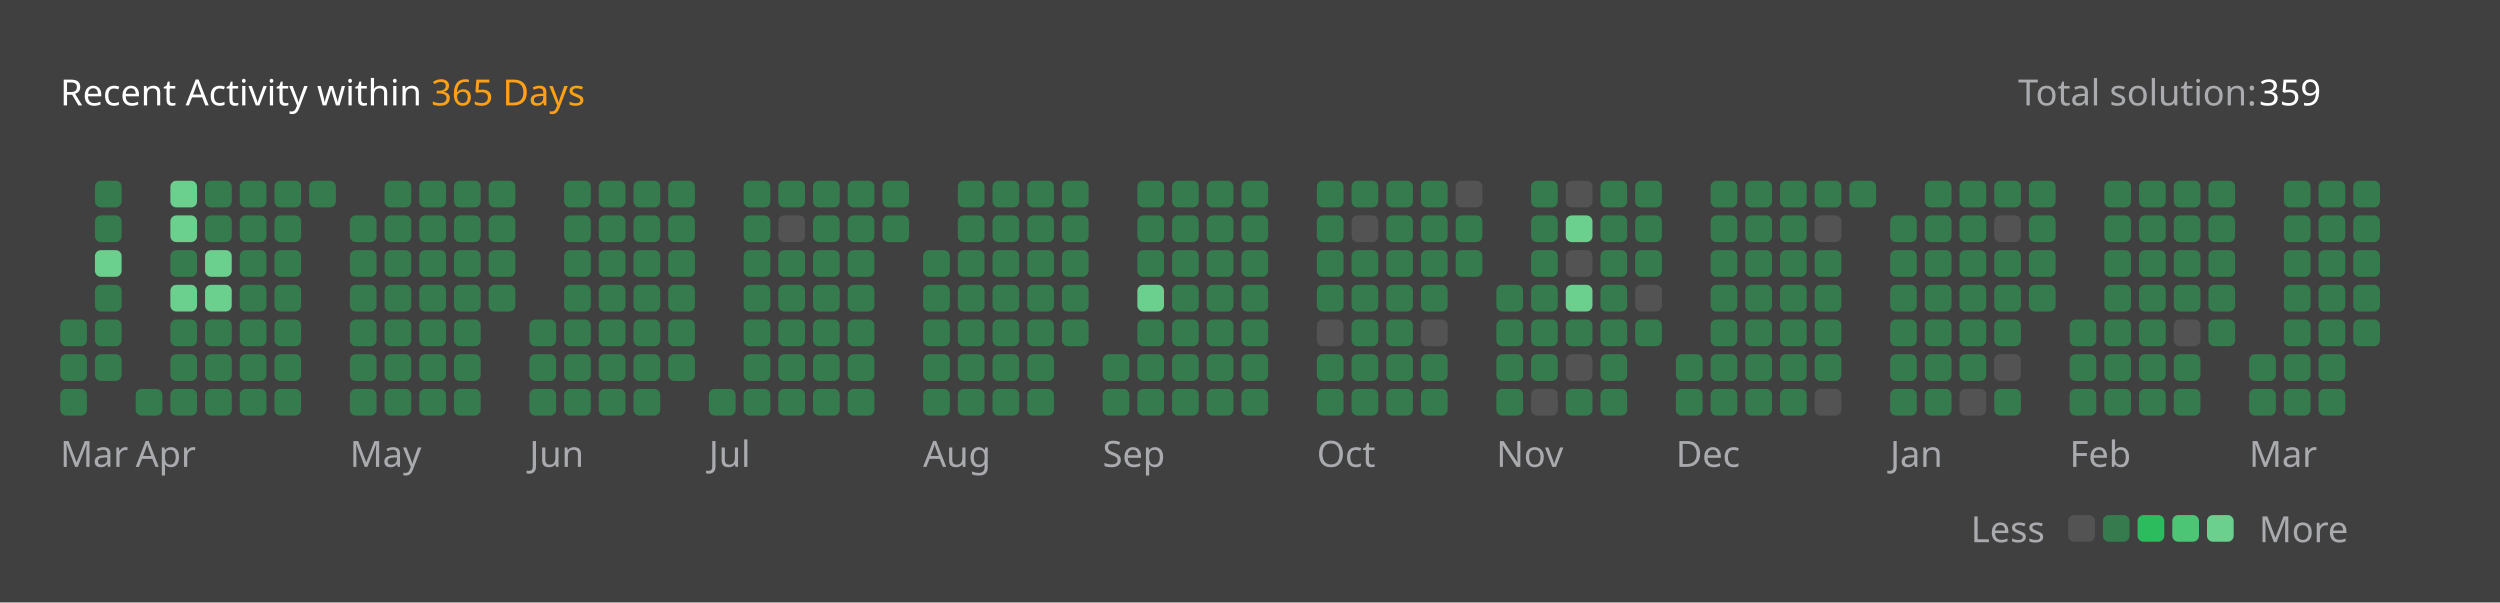
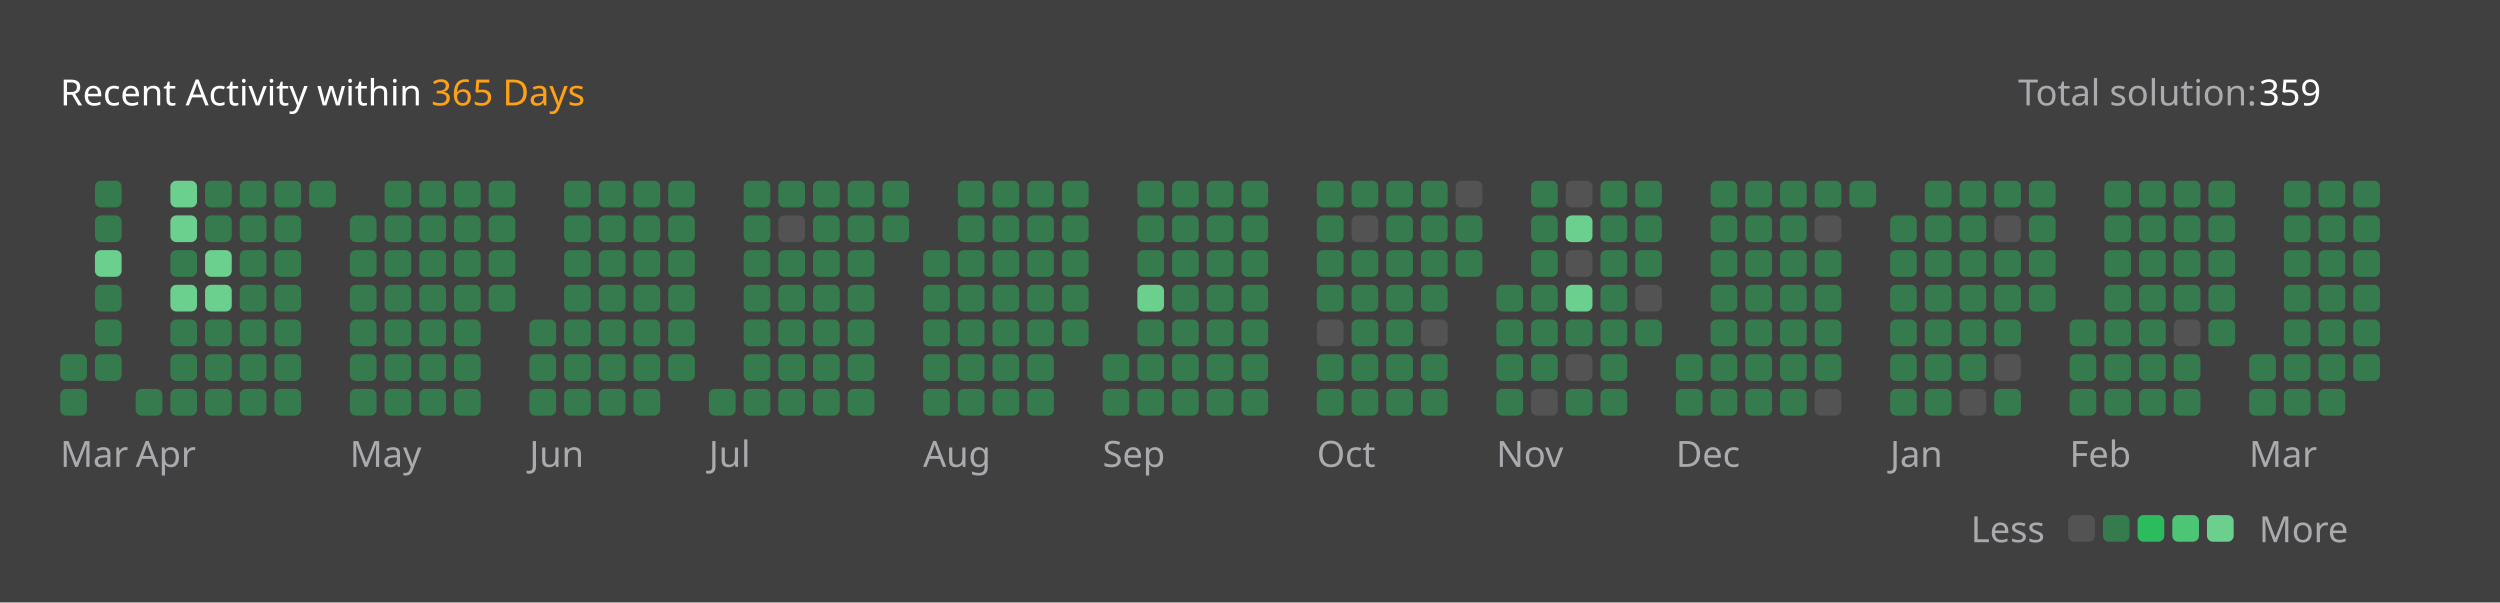
<svg xmlns="http://www.w3.org/2000/svg" version="1.1" height="200" width="830" viewBox="0 0 830 200">
  <style>*{font-family: "Segoe UI", Tahoma, Geneva, Verdana, sans-serif;}</style>
  <style>.title{font-weight: 500;font-size: 1rem;}</style>
  <style>.rotate-90{transform: rotate(-90deg);transform-origin: center;transform-box: fill-box;}</style>
  <style>.state{font-size: .75rem;}</style>
  <style>.light{color: #ffffff;fill: #ffffff;}</style>
  <style>.light-gray{color: #eff2f699;fill: #eff2f699;}</style>
  <style>.dark-gray{color: #ebebf54d;fill: #ebebf54d;}</style>
  <style>.gray{color: #747474;fill: #747474;}</style>
  <style>.orange{color: #ffa116;fill: #ffa116;}</style>
  <style>.background{color: #404040;fill: #404040;}</style>
  <style>.level-1-block{fill: #ffffff1a;}</style>
  <style>.level-2-block{fill: #2cb55d80;}</style>
  <style>.level-3-block{fill: #2cbb5dff;}</style>
  <style>.level-4-block{fill: #4cc575ff;}</style>
  <style>.level-5-block{fill: #6bcf8eff;}</style>
  <rect fill="#404040" x="0" y="0" width="830" height="200" rx="0.5rem" />
  <g text-anchor="start" text-decoration="1" class="title">
    <text x="20" y="35">
      <tspan class="light">Recent Activity within</tspan>
      <tspan class="orange">365 Days</tspan>
    </text>
  </g>
  <g class="state">
    <text x="670" y="35" class="light-gray"> Total solution: </text>
    <text x="750" y="35" class="light"> 359 </text>
    <text x="678.88" y="180" class="light-gray" text-anchor="end">Less</text>
    <rect x="686.64" y="171" width="8.86" height="8.86" rx="2" ry="2" class="level-1-block" />
    <rect x="698.16" y="171" width="8.86" height="8.86" rx="2" ry="2" class="level-2-block" />
    <rect x="709.68" y="171" width="8.86" height="8.86" rx="2" ry="2" class="level-3-block" />
    <rect x="721.2" y="171" width="8.86" height="8.86" rx="2" ry="2" class="level-4-block" />
    <rect x="732.72" y="171" width="8.86" height="8.86" rx="2" ry="2" class="level-5-block" />
    <text x="750" y="180" class="light-gray">More</text>
  </g>
  <g x="20" y="60">
    <g x="20" y="60">
      <g x="20.0" y="60">
-         <rect x="20.0" y="106.08" width="8.86" height="8.86" rx="2" ry="2" class="level-2-block" />
        <rect x="20.0" y="117.6" width="8.86" height="8.86" rx="2" ry="2" class="level-2-block" />
        <rect x="20.0" y="129.12" width="8.86" height="8.86" rx="2" ry="2" class="level-2-block" />
      </g>
      <g x="31.52" y="60">
        <rect x="31.52" y="60.0" width="8.86" height="8.86" rx="2" ry="2" class="level-2-block" />
        <rect x="31.52" y="71.52" width="8.86" height="8.86" rx="2" ry="2" class="level-2-block" />
        <rect x="31.52" y="83.04" width="8.86" height="8.86" rx="2" ry="2" class="level-5-block" />
        <rect x="31.52" y="94.56" width="8.86" height="8.86" rx="2" ry="2" class="level-2-block" />
        <rect x="31.52" y="106.08" width="8.86" height="8.86" rx="2" ry="2" class="level-2-block" />
        <rect x="31.52" y="117.6" width="8.86" height="8.86" rx="2" ry="2" class="level-2-block" />
      </g>
      <text x="20.0" y="155" class="light-gray state">Mar</text>
    </g>
  </g>
  <g x="45.04" y="60">
    <g x="45.04" y="60">
      <g x="45.04" y="60">
        <rect x="45.04" y="129.12" width="8.86" height="8.86" rx="2" ry="2" class="level-2-block" />
      </g>
      <g x="56.56" y="60">
        <rect x="56.56" y="60.0" width="8.86" height="8.86" rx="2" ry="2" class="level-5-block" />
        <rect x="56.56" y="71.52" width="8.86" height="8.86" rx="2" ry="2" class="level-5-block" />
        <rect x="56.56" y="83.04" width="8.86" height="8.86" rx="2" ry="2" class="level-2-block" />
        <rect x="56.56" y="94.56" width="8.86" height="8.86" rx="2" ry="2" class="level-5-block" />
        <rect x="56.56" y="106.08" width="8.86" height="8.86" rx="2" ry="2" class="level-2-block" />
        <rect x="56.56" y="117.6" width="8.86" height="8.86" rx="2" ry="2" class="level-2-block" />
        <rect x="56.56" y="129.12" width="8.86" height="8.86" rx="2" ry="2" class="level-2-block" />
      </g>
      <g x="68.08" y="60">
        <rect x="68.08" y="60.0" width="8.86" height="8.86" rx="2" ry="2" class="level-2-block" />
        <rect x="68.08" y="71.52" width="8.86" height="8.86" rx="2" ry="2" class="level-2-block" />
        <rect x="68.08" y="83.04" width="8.86" height="8.86" rx="2" ry="2" class="level-5-block" />
        <rect x="68.08" y="94.56" width="8.86" height="8.86" rx="2" ry="2" class="level-5-block" />
        <rect x="68.08" y="106.08" width="8.86" height="8.86" rx="2" ry="2" class="level-2-block" />
        <rect x="68.08" y="117.6" width="8.86" height="8.86" rx="2" ry="2" class="level-2-block" />
        <rect x="68.08" y="129.12" width="8.86" height="8.86" rx="2" ry="2" class="level-2-block" />
      </g>
      <g x="79.6" y="60">
        <rect x="79.6" y="60.0" width="8.86" height="8.86" rx="2" ry="2" class="level-2-block" />
        <rect x="79.6" y="71.52" width="8.86" height="8.86" rx="2" ry="2" class="level-2-block" />
        <rect x="79.6" y="83.04" width="8.86" height="8.86" rx="2" ry="2" class="level-2-block" />
        <rect x="79.6" y="94.56" width="8.86" height="8.86" rx="2" ry="2" class="level-2-block" />
        <rect x="79.6" y="106.08" width="8.86" height="8.86" rx="2" ry="2" class="level-2-block" />
        <rect x="79.6" y="117.6" width="8.86" height="8.86" rx="2" ry="2" class="level-2-block" />
        <rect x="79.6" y="129.12" width="8.86" height="8.86" rx="2" ry="2" class="level-2-block" />
      </g>
      <g x="91.12" y="60">
        <rect x="91.12" y="60.0" width="8.86" height="8.86" rx="2" ry="2" class="level-2-block" />
        <rect x="91.12" y="71.52" width="8.86" height="8.86" rx="2" ry="2" class="level-2-block" />
        <rect x="91.12" y="83.04" width="8.86" height="8.86" rx="2" ry="2" class="level-2-block" />
        <rect x="91.12" y="94.56" width="8.86" height="8.86" rx="2" ry="2" class="level-2-block" />
        <rect x="91.12" y="106.08" width="8.86" height="8.86" rx="2" ry="2" class="level-2-block" />
        <rect x="91.12" y="117.6" width="8.86" height="8.86" rx="2" ry="2" class="level-2-block" />
        <rect x="91.12" y="129.12" width="8.86" height="8.86" rx="2" ry="2" class="level-2-block" />
      </g>
      <g x="102.64" y="60">
        <rect x="102.64" y="60.0" width="8.86" height="8.86" rx="2" ry="2" class="level-2-block" />
      </g>
      <text x="45.04" y="155" class="light-gray state">Apr</text>
    </g>
  </g>
  <g x="116.16" y="60">
    <g x="116.16" y="60">
      <g x="116.16" y="60">
        <rect x="116.16" y="71.52" width="8.86" height="8.86" rx="2" ry="2" class="level-2-block" />
        <rect x="116.16" y="83.04" width="8.86" height="8.86" rx="2" ry="2" class="level-2-block" />
        <rect x="116.16" y="94.56" width="8.86" height="8.86" rx="2" ry="2" class="level-2-block" />
        <rect x="116.16" y="106.08" width="8.86" height="8.86" rx="2" ry="2" class="level-2-block" />
        <rect x="116.16" y="117.6" width="8.86" height="8.86" rx="2" ry="2" class="level-2-block" />
        <rect x="116.16" y="129.12" width="8.86" height="8.86" rx="2" ry="2" class="level-2-block" />
      </g>
      <g x="127.68" y="60">
        <rect x="127.68" y="60.0" width="8.86" height="8.86" rx="2" ry="2" class="level-2-block" />
        <rect x="127.68" y="71.52" width="8.86" height="8.86" rx="2" ry="2" class="level-2-block" />
        <rect x="127.68" y="83.04" width="8.86" height="8.86" rx="2" ry="2" class="level-2-block" />
        <rect x="127.68" y="94.56" width="8.86" height="8.86" rx="2" ry="2" class="level-2-block" />
        <rect x="127.68" y="106.08" width="8.86" height="8.86" rx="2" ry="2" class="level-2-block" />
        <rect x="127.68" y="117.6" width="8.86" height="8.86" rx="2" ry="2" class="level-2-block" />
        <rect x="127.68" y="129.12" width="8.86" height="8.86" rx="2" ry="2" class="level-2-block" />
      </g>
      <g x="139.2" y="60">
        <rect x="139.2" y="60.0" width="8.86" height="8.86" rx="2" ry="2" class="level-2-block" />
        <rect x="139.2" y="71.52" width="8.86" height="8.86" rx="2" ry="2" class="level-2-block" />
        <rect x="139.2" y="83.04" width="8.86" height="8.86" rx="2" ry="2" class="level-2-block" />
        <rect x="139.2" y="94.56" width="8.86" height="8.86" rx="2" ry="2" class="level-2-block" />
        <rect x="139.2" y="106.08" width="8.86" height="8.86" rx="2" ry="2" class="level-2-block" />
        <rect x="139.2" y="117.6" width="8.86" height="8.86" rx="2" ry="2" class="level-2-block" />
        <rect x="139.2" y="129.12" width="8.86" height="8.86" rx="2" ry="2" class="level-2-block" />
      </g>
      <g x="150.72" y="60">
        <rect x="150.72" y="60.0" width="8.86" height="8.86" rx="2" ry="2" class="level-2-block" />
        <rect x="150.72" y="71.52" width="8.86" height="8.86" rx="2" ry="2" class="level-2-block" />
        <rect x="150.72" y="83.04" width="8.86" height="8.86" rx="2" ry="2" class="level-2-block" />
        <rect x="150.72" y="94.56" width="8.86" height="8.86" rx="2" ry="2" class="level-2-block" />
        <rect x="150.72" y="106.08" width="8.86" height="8.86" rx="2" ry="2" class="level-2-block" />
        <rect x="150.72" y="117.6" width="8.86" height="8.86" rx="2" ry="2" class="level-2-block" />
        <rect x="150.72" y="129.12" width="8.86" height="8.86" rx="2" ry="2" class="level-2-block" />
      </g>
      <g x="162.24" y="60">
        <rect x="162.24" y="60.0" width="8.86" height="8.86" rx="2" ry="2" class="level-2-block" />
        <rect x="162.24" y="71.52" width="8.86" height="8.86" rx="2" ry="2" class="level-2-block" />
        <rect x="162.24" y="83.04" width="8.86" height="8.86" rx="2" ry="2" class="level-2-block" />
        <rect x="162.24" y="94.56" width="8.86" height="8.86" rx="2" ry="2" class="level-2-block" />
      </g>
      <text x="116.16" y="155" class="light-gray state">May</text>
    </g>
  </g>
  <g x="175.76" y="60">
    <g x="175.76" y="60">
      <g x="175.76" y="60">
        <rect x="175.76" y="106.08" width="8.86" height="8.86" rx="2" ry="2" class="level-2-block" />
        <rect x="175.76" y="117.6" width="8.86" height="8.86" rx="2" ry="2" class="level-2-block" />
        <rect x="175.76" y="129.12" width="8.86" height="8.86" rx="2" ry="2" class="level-2-block" />
      </g>
      <g x="187.28" y="60">
        <rect x="187.28" y="60.0" width="8.86" height="8.86" rx="2" ry="2" class="level-2-block" />
        <rect x="187.28" y="71.52" width="8.86" height="8.86" rx="2" ry="2" class="level-2-block" />
        <rect x="187.28" y="83.04" width="8.86" height="8.86" rx="2" ry="2" class="level-2-block" />
        <rect x="187.28" y="94.56" width="8.86" height="8.86" rx="2" ry="2" class="level-2-block" />
        <rect x="187.28" y="106.08" width="8.86" height="8.86" rx="2" ry="2" class="level-2-block" />
        <rect x="187.28" y="117.6" width="8.86" height="8.86" rx="2" ry="2" class="level-2-block" />
        <rect x="187.28" y="129.12" width="8.86" height="8.86" rx="2" ry="2" class="level-2-block" />
      </g>
      <g x="198.8" y="60">
        <rect x="198.8" y="60.0" width="8.86" height="8.86" rx="2" ry="2" class="level-2-block" />
        <rect x="198.8" y="71.52" width="8.86" height="8.86" rx="2" ry="2" class="level-2-block" />
        <rect x="198.8" y="83.04" width="8.86" height="8.86" rx="2" ry="2" class="level-2-block" />
        <rect x="198.8" y="94.56" width="8.86" height="8.86" rx="2" ry="2" class="level-2-block" />
        <rect x="198.8" y="106.08" width="8.86" height="8.86" rx="2" ry="2" class="level-2-block" />
        <rect x="198.8" y="117.6" width="8.86" height="8.86" rx="2" ry="2" class="level-2-block" />
        <rect x="198.8" y="129.12" width="8.86" height="8.86" rx="2" ry="2" class="level-2-block" />
      </g>
      <g x="210.32" y="60">
        <rect x="210.32" y="60.0" width="8.86" height="8.86" rx="2" ry="2" class="level-2-block" />
        <rect x="210.32" y="71.52" width="8.86" height="8.86" rx="2" ry="2" class="level-2-block" />
        <rect x="210.32" y="83.04" width="8.86" height="8.86" rx="2" ry="2" class="level-2-block" />
        <rect x="210.32" y="94.56" width="8.86" height="8.86" rx="2" ry="2" class="level-2-block" />
        <rect x="210.32" y="106.08" width="8.86" height="8.86" rx="2" ry="2" class="level-2-block" />
        <rect x="210.32" y="117.6" width="8.86" height="8.86" rx="2" ry="2" class="level-2-block" />
        <rect x="210.32" y="129.12" width="8.86" height="8.86" rx="2" ry="2" class="level-2-block" />
      </g>
      <g x="221.84" y="60">
        <rect x="221.84" y="60.0" width="8.86" height="8.86" rx="2" ry="2" class="level-2-block" />
        <rect x="221.84" y="71.52" width="8.86" height="8.86" rx="2" ry="2" class="level-2-block" />
        <rect x="221.84" y="83.04" width="8.86" height="8.86" rx="2" ry="2" class="level-2-block" />
        <rect x="221.84" y="94.56" width="8.86" height="8.86" rx="2" ry="2" class="level-2-block" />
        <rect x="221.84" y="106.08" width="8.86" height="8.86" rx="2" ry="2" class="level-2-block" />
        <rect x="221.84" y="117.6" width="8.86" height="8.86" rx="2" ry="2" class="level-2-block" />
      </g>
      <text x="175.76" y="155" class="light-gray state">Jun</text>
    </g>
  </g>
  <g x="235.36" y="60">
    <g x="235.36" y="60">
      <g x="235.36" y="60">
        <rect x="235.36" y="129.12" width="8.86" height="8.86" rx="2" ry="2" class="level-2-block" />
      </g>
      <g x="246.88" y="60">
        <rect x="246.88" y="60.0" width="8.86" height="8.86" rx="2" ry="2" class="level-2-block" />
        <rect x="246.88" y="71.52" width="8.86" height="8.86" rx="2" ry="2" class="level-2-block" />
        <rect x="246.88" y="83.04" width="8.86" height="8.86" rx="2" ry="2" class="level-2-block" />
        <rect x="246.88" y="94.56" width="8.86" height="8.86" rx="2" ry="2" class="level-2-block" />
        <rect x="246.88" y="106.08" width="8.86" height="8.86" rx="2" ry="2" class="level-2-block" />
        <rect x="246.88" y="117.6" width="8.86" height="8.86" rx="2" ry="2" class="level-2-block" />
        <rect x="246.88" y="129.12" width="8.86" height="8.86" rx="2" ry="2" class="level-2-block" />
      </g>
      <g x="258.4" y="60">
        <rect x="258.4" y="60.0" width="8.86" height="8.86" rx="2" ry="2" class="level-2-block" />
        <rect x="258.4" y="71.52" width="8.86" height="8.86" rx="2" ry="2" class="level-1-block" />
        <rect x="258.4" y="83.04" width="8.86" height="8.86" rx="2" ry="2" class="level-2-block" />
        <rect x="258.4" y="94.56" width="8.86" height="8.86" rx="2" ry="2" class="level-2-block" />
        <rect x="258.4" y="106.08" width="8.86" height="8.86" rx="2" ry="2" class="level-2-block" />
        <rect x="258.4" y="117.6" width="8.86" height="8.86" rx="2" ry="2" class="level-2-block" />
        <rect x="258.4" y="129.12" width="8.86" height="8.86" rx="2" ry="2" class="level-2-block" />
      </g>
      <g x="269.92" y="60">
        <rect x="269.92" y="60.0" width="8.86" height="8.86" rx="2" ry="2" class="level-2-block" />
        <rect x="269.92" y="71.52" width="8.86" height="8.86" rx="2" ry="2" class="level-2-block" />
        <rect x="269.92" y="83.04" width="8.86" height="8.86" rx="2" ry="2" class="level-2-block" />
        <rect x="269.92" y="94.56" width="8.86" height="8.86" rx="2" ry="2" class="level-2-block" />
        <rect x="269.92" y="106.08" width="8.86" height="8.86" rx="2" ry="2" class="level-2-block" />
        <rect x="269.92" y="117.6" width="8.86" height="8.86" rx="2" ry="2" class="level-2-block" />
        <rect x="269.92" y="129.12" width="8.86" height="8.86" rx="2" ry="2" class="level-2-block" />
      </g>
      <g x="281.44" y="60">
        <rect x="281.44" y="60.0" width="8.86" height="8.86" rx="2" ry="2" class="level-2-block" />
        <rect x="281.44" y="71.52" width="8.86" height="8.86" rx="2" ry="2" class="level-2-block" />
        <rect x="281.44" y="83.04" width="8.86" height="8.86" rx="2" ry="2" class="level-2-block" />
        <rect x="281.44" y="94.56" width="8.86" height="8.86" rx="2" ry="2" class="level-2-block" />
        <rect x="281.44" y="106.08" width="8.86" height="8.86" rx="2" ry="2" class="level-2-block" />
        <rect x="281.44" y="117.6" width="8.86" height="8.86" rx="2" ry="2" class="level-2-block" />
        <rect x="281.44" y="129.12" width="8.86" height="8.86" rx="2" ry="2" class="level-2-block" />
      </g>
      <g x="292.96" y="60">
        <rect x="292.96" y="60.0" width="8.86" height="8.86" rx="2" ry="2" class="level-2-block" />
        <rect x="292.96" y="71.52" width="8.86" height="8.86" rx="2" ry="2" class="level-2-block" />
      </g>
      <text x="235.36" y="155" class="light-gray state">Jul</text>
    </g>
  </g>
  <g x="306.48" y="60">
    <g x="306.48" y="60">
      <g x="306.48" y="60">
        <rect x="306.48" y="83.04" width="8.86" height="8.86" rx="2" ry="2" class="level-2-block" />
        <rect x="306.48" y="94.56" width="8.86" height="8.86" rx="2" ry="2" class="level-2-block" />
        <rect x="306.48" y="106.08" width="8.86" height="8.86" rx="2" ry="2" class="level-2-block" />
        <rect x="306.48" y="117.6" width="8.86" height="8.86" rx="2" ry="2" class="level-2-block" />
        <rect x="306.48" y="129.12" width="8.86" height="8.86" rx="2" ry="2" class="level-2-block" />
      </g>
      <g x="318.0" y="60">
        <rect x="318.0" y="60.0" width="8.86" height="8.86" rx="2" ry="2" class="level-2-block" />
        <rect x="318.0" y="71.52" width="8.86" height="8.86" rx="2" ry="2" class="level-2-block" />
        <rect x="318.0" y="83.04" width="8.86" height="8.86" rx="2" ry="2" class="level-2-block" />
        <rect x="318.0" y="94.56" width="8.86" height="8.86" rx="2" ry="2" class="level-2-block" />
        <rect x="318.0" y="106.08" width="8.86" height="8.86" rx="2" ry="2" class="level-2-block" />
        <rect x="318.0" y="117.6" width="8.86" height="8.86" rx="2" ry="2" class="level-2-block" />
        <rect x="318.0" y="129.12" width="8.86" height="8.86" rx="2" ry="2" class="level-2-block" />
      </g>
      <g x="329.52" y="60">
        <rect x="329.52" y="60.0" width="8.86" height="8.86" rx="2" ry="2" class="level-2-block" />
        <rect x="329.52" y="71.52" width="8.86" height="8.86" rx="2" ry="2" class="level-2-block" />
        <rect x="329.52" y="83.04" width="8.86" height="8.86" rx="2" ry="2" class="level-2-block" />
        <rect x="329.52" y="94.56" width="8.86" height="8.86" rx="2" ry="2" class="level-2-block" />
        <rect x="329.52" y="106.08" width="8.86" height="8.86" rx="2" ry="2" class="level-2-block" />
        <rect x="329.52" y="117.6" width="8.86" height="8.86" rx="2" ry="2" class="level-2-block" />
        <rect x="329.52" y="129.12" width="8.86" height="8.86" rx="2" ry="2" class="level-2-block" />
      </g>
      <g x="341.04" y="60">
        <rect x="341.04" y="60.0" width="8.86" height="8.86" rx="2" ry="2" class="level-2-block" />
        <rect x="341.04" y="71.52" width="8.86" height="8.86" rx="2" ry="2" class="level-2-block" />
        <rect x="341.04" y="83.04" width="8.86" height="8.86" rx="2" ry="2" class="level-2-block" />
        <rect x="341.04" y="94.56" width="8.86" height="8.86" rx="2" ry="2" class="level-2-block" />
        <rect x="341.04" y="106.08" width="8.86" height="8.86" rx="2" ry="2" class="level-2-block" />
        <rect x="341.04" y="117.6" width="8.86" height="8.86" rx="2" ry="2" class="level-2-block" />
        <rect x="341.04" y="129.12" width="8.86" height="8.86" rx="2" ry="2" class="level-2-block" />
      </g>
      <g x="352.56" y="60">
        <rect x="352.56" y="60.0" width="8.86" height="8.86" rx="2" ry="2" class="level-2-block" />
        <rect x="352.56" y="71.52" width="8.86" height="8.86" rx="2" ry="2" class="level-2-block" />
        <rect x="352.56" y="83.04" width="8.86" height="8.86" rx="2" ry="2" class="level-2-block" />
        <rect x="352.56" y="94.56" width="8.86" height="8.86" rx="2" ry="2" class="level-2-block" />
        <rect x="352.56" y="106.08" width="8.86" height="8.86" rx="2" ry="2" class="level-2-block" />
      </g>
      <text x="306.48" y="155" class="light-gray state">Aug</text>
    </g>
  </g>
  <g x="366.08" y="60">
    <g x="366.08" y="60">
      <g x="366.08" y="60">
        <rect x="366.08" y="117.6" width="8.86" height="8.86" rx="2" ry="2" class="level-2-block" />
        <rect x="366.08" y="129.12" width="8.86" height="8.86" rx="2" ry="2" class="level-2-block" />
      </g>
      <g x="377.6" y="60">
        <rect x="377.6" y="60.0" width="8.86" height="8.86" rx="2" ry="2" class="level-2-block" />
        <rect x="377.6" y="71.52" width="8.86" height="8.86" rx="2" ry="2" class="level-2-block" />
        <rect x="377.6" y="83.04" width="8.86" height="8.86" rx="2" ry="2" class="level-2-block" />
        <rect x="377.6" y="94.56" width="8.86" height="8.86" rx="2" ry="2" class="level-5-block" />
        <rect x="377.6" y="106.08" width="8.86" height="8.86" rx="2" ry="2" class="level-2-block" />
        <rect x="377.6" y="117.6" width="8.86" height="8.86" rx="2" ry="2" class="level-2-block" />
        <rect x="377.6" y="129.12" width="8.86" height="8.86" rx="2" ry="2" class="level-2-block" />
      </g>
      <g x="389.12" y="60">
        <rect x="389.12" y="60.0" width="8.86" height="8.86" rx="2" ry="2" class="level-2-block" />
        <rect x="389.12" y="71.52" width="8.86" height="8.86" rx="2" ry="2" class="level-2-block" />
        <rect x="389.12" y="83.04" width="8.86" height="8.86" rx="2" ry="2" class="level-2-block" />
        <rect x="389.12" y="94.56" width="8.86" height="8.86" rx="2" ry="2" class="level-2-block" />
        <rect x="389.12" y="106.08" width="8.86" height="8.86" rx="2" ry="2" class="level-2-block" />
        <rect x="389.12" y="117.6" width="8.86" height="8.86" rx="2" ry="2" class="level-2-block" />
        <rect x="389.12" y="129.12" width="8.86" height="8.86" rx="2" ry="2" class="level-2-block" />
      </g>
      <g x="400.64" y="60">
        <rect x="400.64" y="60.0" width="8.86" height="8.86" rx="2" ry="2" class="level-2-block" />
        <rect x="400.64" y="71.52" width="8.86" height="8.86" rx="2" ry="2" class="level-2-block" />
        <rect x="400.64" y="83.04" width="8.86" height="8.86" rx="2" ry="2" class="level-2-block" />
        <rect x="400.64" y="94.56" width="8.86" height="8.86" rx="2" ry="2" class="level-2-block" />
        <rect x="400.64" y="106.08" width="8.86" height="8.86" rx="2" ry="2" class="level-2-block" />
        <rect x="400.64" y="117.6" width="8.86" height="8.86" rx="2" ry="2" class="level-2-block" />
        <rect x="400.64" y="129.12" width="8.86" height="8.86" rx="2" ry="2" class="level-2-block" />
      </g>
      <g x="412.16" y="60">
        <rect x="412.16" y="60.0" width="8.86" height="8.86" rx="2" ry="2" class="level-2-block" />
        <rect x="412.16" y="71.52" width="8.86" height="8.86" rx="2" ry="2" class="level-2-block" />
        <rect x="412.16" y="83.04" width="8.86" height="8.86" rx="2" ry="2" class="level-2-block" />
        <rect x="412.16" y="94.56" width="8.86" height="8.86" rx="2" ry="2" class="level-2-block" />
        <rect x="412.16" y="106.08" width="8.86" height="8.86" rx="2" ry="2" class="level-2-block" />
        <rect x="412.16" y="117.6" width="8.86" height="8.86" rx="2" ry="2" class="level-2-block" />
        <rect x="412.16" y="129.12" width="8.86" height="8.86" rx="2" ry="2" class="level-2-block" />
      </g>
      <text x="366.08" y="155" class="light-gray state">Sep</text>
    </g>
  </g>
  <g x="437.2" y="60">
    <g x="437.2" y="60">
      <g x="437.2" y="60">
        <rect x="437.2" y="60.0" width="8.86" height="8.86" rx="2" ry="2" class="level-2-block" />
        <rect x="437.2" y="71.52" width="8.86" height="8.86" rx="2" ry="2" class="level-2-block" />
        <rect x="437.2" y="83.04" width="8.86" height="8.86" rx="2" ry="2" class="level-2-block" />
        <rect x="437.2" y="94.56" width="8.86" height="8.86" rx="2" ry="2" class="level-2-block" />
        <rect x="437.2" y="106.08" width="8.86" height="8.86" rx="2" ry="2" class="level-1-block" />
        <rect x="437.2" y="117.6" width="8.86" height="8.86" rx="2" ry="2" class="level-2-block" />
        <rect x="437.2" y="129.12" width="8.86" height="8.86" rx="2" ry="2" class="level-2-block" />
      </g>
      <g x="448.72" y="60">
        <rect x="448.72" y="60.0" width="8.86" height="8.86" rx="2" ry="2" class="level-2-block" />
        <rect x="448.72" y="71.52" width="8.86" height="8.86" rx="2" ry="2" class="level-1-block" />
        <rect x="448.72" y="83.04" width="8.86" height="8.86" rx="2" ry="2" class="level-2-block" />
        <rect x="448.72" y="94.56" width="8.86" height="8.86" rx="2" ry="2" class="level-2-block" />
        <rect x="448.72" y="106.08" width="8.86" height="8.86" rx="2" ry="2" class="level-2-block" />
        <rect x="448.72" y="117.6" width="8.86" height="8.86" rx="2" ry="2" class="level-2-block" />
        <rect x="448.72" y="129.12" width="8.86" height="8.86" rx="2" ry="2" class="level-2-block" />
      </g>
      <g x="460.24" y="60">
        <rect x="460.24" y="60.0" width="8.86" height="8.86" rx="2" ry="2" class="level-2-block" />
        <rect x="460.24" y="71.52" width="8.86" height="8.86" rx="2" ry="2" class="level-2-block" />
        <rect x="460.24" y="83.04" width="8.86" height="8.86" rx="2" ry="2" class="level-2-block" />
        <rect x="460.24" y="94.56" width="8.86" height="8.86" rx="2" ry="2" class="level-2-block" />
        <rect x="460.24" y="106.08" width="8.86" height="8.86" rx="2" ry="2" class="level-2-block" />
        <rect x="460.24" y="117.6" width="8.86" height="8.86" rx="2" ry="2" class="level-2-block" />
        <rect x="460.24" y="129.12" width="8.86" height="8.86" rx="2" ry="2" class="level-2-block" />
      </g>
      <g x="471.76" y="60">
        <rect x="471.76" y="60.0" width="8.86" height="8.86" rx="2" ry="2" class="level-2-block" />
        <rect x="471.76" y="71.52" width="8.86" height="8.86" rx="2" ry="2" class="level-2-block" />
        <rect x="471.76" y="83.04" width="8.86" height="8.86" rx="2" ry="2" class="level-2-block" />
        <rect x="471.76" y="94.56" width="8.86" height="8.86" rx="2" ry="2" class="level-2-block" />
        <rect x="471.76" y="106.08" width="8.86" height="8.86" rx="2" ry="2" class="level-1-block" />
        <rect x="471.76" y="117.6" width="8.86" height="8.86" rx="2" ry="2" class="level-2-block" />
        <rect x="471.76" y="129.12" width="8.86" height="8.86" rx="2" ry="2" class="level-2-block" />
      </g>
      <g x="483.28" y="60">
        <rect x="483.28" y="60.0" width="8.86" height="8.86" rx="2" ry="2" class="level-1-block" />
        <rect x="483.28" y="71.52" width="8.86" height="8.86" rx="2" ry="2" class="level-2-block" />
        <rect x="483.28" y="83.04" width="8.86" height="8.86" rx="2" ry="2" class="level-2-block" />
      </g>
      <text x="437.2" y="155" class="light-gray state">Oct</text>
    </g>
  </g>
  <g x="496.8" y="60">
    <g x="496.8" y="60">
      <g x="496.8" y="60">
        <rect x="496.8" y="94.56" width="8.86" height="8.86" rx="2" ry="2" class="level-2-block" />
        <rect x="496.8" y="106.08" width="8.86" height="8.86" rx="2" ry="2" class="level-2-block" />
        <rect x="496.8" y="117.6" width="8.86" height="8.86" rx="2" ry="2" class="level-2-block" />
        <rect x="496.8" y="129.12" width="8.86" height="8.86" rx="2" ry="2" class="level-2-block" />
      </g>
      <g x="508.32" y="60">
        <rect x="508.32" y="60.0" width="8.86" height="8.86" rx="2" ry="2" class="level-2-block" />
        <rect x="508.32" y="71.52" width="8.86" height="8.86" rx="2" ry="2" class="level-2-block" />
        <rect x="508.32" y="83.04" width="8.86" height="8.86" rx="2" ry="2" class="level-2-block" />
        <rect x="508.32" y="94.56" width="8.86" height="8.86" rx="2" ry="2" class="level-2-block" />
        <rect x="508.32" y="106.08" width="8.86" height="8.86" rx="2" ry="2" class="level-2-block" />
        <rect x="508.32" y="117.6" width="8.86" height="8.86" rx="2" ry="2" class="level-2-block" />
        <rect x="508.32" y="129.12" width="8.86" height="8.86" rx="2" ry="2" class="level-1-block" />
      </g>
      <g x="519.84" y="60">
        <rect x="519.84" y="60.0" width="8.86" height="8.86" rx="2" ry="2" class="level-1-block" />
        <rect x="519.84" y="71.52" width="8.86" height="8.86" rx="2" ry="2" class="level-5-block" />
        <rect x="519.84" y="83.04" width="8.86" height="8.86" rx="2" ry="2" class="level-1-block" />
        <rect x="519.84" y="94.56" width="8.86" height="8.86" rx="2" ry="2" class="level-5-block" />
        <rect x="519.84" y="106.08" width="8.86" height="8.86" rx="2" ry="2" class="level-2-block" />
        <rect x="519.84" y="117.6" width="8.86" height="8.86" rx="2" ry="2" class="level-1-block" />
        <rect x="519.84" y="129.12" width="8.86" height="8.86" rx="2" ry="2" class="level-2-block" />
      </g>
      <g x="531.36" y="60">
        <rect x="531.36" y="60.0" width="8.86" height="8.86" rx="2" ry="2" class="level-2-block" />
        <rect x="531.36" y="71.52" width="8.86" height="8.86" rx="2" ry="2" class="level-2-block" />
        <rect x="531.36" y="83.04" width="8.86" height="8.86" rx="2" ry="2" class="level-2-block" />
        <rect x="531.36" y="94.56" width="8.86" height="8.86" rx="2" ry="2" class="level-2-block" />
        <rect x="531.36" y="106.08" width="8.86" height="8.86" rx="2" ry="2" class="level-2-block" />
        <rect x="531.36" y="117.6" width="8.86" height="8.86" rx="2" ry="2" class="level-2-block" />
        <rect x="531.36" y="129.12" width="8.86" height="8.86" rx="2" ry="2" class="level-2-block" />
      </g>
      <g x="542.88" y="60">
        <rect x="542.88" y="60.0" width="8.86" height="8.86" rx="2" ry="2" class="level-2-block" />
        <rect x="542.88" y="71.52" width="8.86" height="8.86" rx="2" ry="2" class="level-2-block" />
        <rect x="542.88" y="83.04" width="8.86" height="8.86" rx="2" ry="2" class="level-2-block" />
        <rect x="542.88" y="94.56" width="8.86" height="8.86" rx="2" ry="2" class="level-1-block" />
        <rect x="542.88" y="106.08" width="8.86" height="8.86" rx="2" ry="2" class="level-2-block" />
      </g>
      <text x="496.8" y="155" class="light-gray state">Nov</text>
    </g>
  </g>
  <g x="556.4" y="60">
    <g x="556.4" y="60">
      <g x="556.4" y="60">
        <rect x="556.4" y="117.6" width="8.86" height="8.86" rx="2" ry="2" class="level-2-block" />
        <rect x="556.4" y="129.12" width="8.86" height="8.86" rx="2" ry="2" class="level-2-block" />
      </g>
      <g x="567.92" y="60">
        <rect x="567.92" y="60.0" width="8.86" height="8.86" rx="2" ry="2" class="level-2-block" />
        <rect x="567.92" y="71.52" width="8.86" height="8.86" rx="2" ry="2" class="level-2-block" />
        <rect x="567.92" y="83.04" width="8.86" height="8.86" rx="2" ry="2" class="level-2-block" />
        <rect x="567.92" y="94.56" width="8.86" height="8.86" rx="2" ry="2" class="level-2-block" />
        <rect x="567.92" y="106.08" width="8.86" height="8.86" rx="2" ry="2" class="level-2-block" />
        <rect x="567.92" y="117.6" width="8.86" height="8.86" rx="2" ry="2" class="level-2-block" />
        <rect x="567.92" y="129.12" width="8.86" height="8.86" rx="2" ry="2" class="level-2-block" />
      </g>
      <g x="579.44" y="60">
        <rect x="579.44" y="60.0" width="8.86" height="8.86" rx="2" ry="2" class="level-2-block" />
        <rect x="579.44" y="71.52" width="8.86" height="8.86" rx="2" ry="2" class="level-2-block" />
        <rect x="579.44" y="83.04" width="8.86" height="8.86" rx="2" ry="2" class="level-2-block" />
        <rect x="579.44" y="94.56" width="8.86" height="8.86" rx="2" ry="2" class="level-2-block" />
        <rect x="579.44" y="106.08" width="8.86" height="8.86" rx="2" ry="2" class="level-2-block" />
        <rect x="579.44" y="117.6" width="8.86" height="8.86" rx="2" ry="2" class="level-2-block" />
        <rect x="579.44" y="129.12" width="8.86" height="8.86" rx="2" ry="2" class="level-2-block" />
      </g>
      <g x="590.96" y="60">
        <rect x="590.96" y="60.0" width="8.86" height="8.86" rx="2" ry="2" class="level-2-block" />
        <rect x="590.96" y="71.52" width="8.86" height="8.86" rx="2" ry="2" class="level-2-block" />
        <rect x="590.96" y="83.04" width="8.86" height="8.86" rx="2" ry="2" class="level-2-block" />
        <rect x="590.96" y="94.56" width="8.86" height="8.86" rx="2" ry="2" class="level-2-block" />
        <rect x="590.96" y="106.08" width="8.86" height="8.86" rx="2" ry="2" class="level-2-block" />
        <rect x="590.96" y="117.6" width="8.86" height="8.86" rx="2" ry="2" class="level-2-block" />
        <rect x="590.96" y="129.12" width="8.86" height="8.86" rx="2" ry="2" class="level-2-block" />
      </g>
      <g x="602.48" y="60">
        <rect x="602.48" y="60.0" width="8.86" height="8.86" rx="2" ry="2" class="level-2-block" />
        <rect x="602.48" y="71.52" width="8.86" height="8.86" rx="2" ry="2" class="level-1-block" />
        <rect x="602.48" y="83.04" width="8.86" height="8.86" rx="2" ry="2" class="level-2-block" />
        <rect x="602.48" y="94.56" width="8.86" height="8.86" rx="2" ry="2" class="level-2-block" />
        <rect x="602.48" y="106.08" width="8.86" height="8.86" rx="2" ry="2" class="level-2-block" />
        <rect x="602.48" y="117.6" width="8.86" height="8.86" rx="2" ry="2" class="level-2-block" />
        <rect x="602.48" y="129.12" width="8.86" height="8.86" rx="2" ry="2" class="level-1-block" />
      </g>
      <g x="614" y="60">
        <rect x="614" y="60.0" width="8.86" height="8.86" rx="2" ry="2" class="level-2-block" />
      </g>
      <text x="556.4" y="155" class="light-gray state">Dec</text>
    </g>
  </g>
  <g x="627.52" y="60">
    <g x="627.52" y="60">
      <g x="627.52" y="60">
        <rect x="627.52" y="71.52" width="8.86" height="8.86" rx="2" ry="2" class="level-2-block" />
        <rect x="627.52" y="83.04" width="8.86" height="8.86" rx="2" ry="2" class="level-2-block" />
        <rect x="627.52" y="94.56" width="8.86" height="8.86" rx="2" ry="2" class="level-2-block" />
        <rect x="627.52" y="106.08" width="8.86" height="8.86" rx="2" ry="2" class="level-2-block" />
        <rect x="627.52" y="117.6" width="8.86" height="8.86" rx="2" ry="2" class="level-2-block" />
        <rect x="627.52" y="129.12" width="8.86" height="8.86" rx="2" ry="2" class="level-2-block" />
      </g>
      <g x="639.04" y="60">
        <rect x="639.04" y="60.0" width="8.86" height="8.86" rx="2" ry="2" class="level-2-block" />
        <rect x="639.04" y="71.52" width="8.86" height="8.86" rx="2" ry="2" class="level-2-block" />
        <rect x="639.04" y="83.04" width="8.86" height="8.86" rx="2" ry="2" class="level-2-block" />
        <rect x="639.04" y="94.56" width="8.86" height="8.86" rx="2" ry="2" class="level-2-block" />
        <rect x="639.04" y="106.08" width="8.86" height="8.86" rx="2" ry="2" class="level-2-block" />
        <rect x="639.04" y="117.6" width="8.86" height="8.86" rx="2" ry="2" class="level-2-block" />
        <rect x="639.04" y="129.12" width="8.86" height="8.86" rx="2" ry="2" class="level-2-block" />
      </g>
      <g x="650.56" y="60">
        <rect x="650.56" y="60.0" width="8.86" height="8.86" rx="2" ry="2" class="level-2-block" />
        <rect x="650.56" y="71.52" width="8.86" height="8.86" rx="2" ry="2" class="level-2-block" />
        <rect x="650.56" y="83.04" width="8.86" height="8.86" rx="2" ry="2" class="level-2-block" />
        <rect x="650.56" y="94.56" width="8.86" height="8.86" rx="2" ry="2" class="level-2-block" />
        <rect x="650.56" y="106.08" width="8.86" height="8.86" rx="2" ry="2" class="level-2-block" />
        <rect x="650.56" y="117.6" width="8.86" height="8.86" rx="2" ry="2" class="level-2-block" />
        <rect x="650.56" y="129.12" width="8.86" height="8.86" rx="2" ry="2" class="level-1-block" />
      </g>
      <g x="662.08" y="60">
        <rect x="662.08" y="60.0" width="8.86" height="8.86" rx="2" ry="2" class="level-2-block" />
        <rect x="662.08" y="71.52" width="8.86" height="8.86" rx="2" ry="2" class="level-1-block" />
        <rect x="662.08" y="83.04" width="8.86" height="8.86" rx="2" ry="2" class="level-2-block" />
        <rect x="662.08" y="94.56" width="8.86" height="8.86" rx="2" ry="2" class="level-2-block" />
        <rect x="662.08" y="106.08" width="8.86" height="8.86" rx="2" ry="2" class="level-2-block" />
        <rect x="662.08" y="117.6" width="8.86" height="8.86" rx="2" ry="2" class="level-1-block" />
        <rect x="662.08" y="129.12" width="8.86" height="8.86" rx="2" ry="2" class="level-2-block" />
      </g>
      <g x="673.6" y="60">
        <rect x="673.6" y="60.0" width="8.86" height="8.86" rx="2" ry="2" class="level-2-block" />
        <rect x="673.6" y="71.52" width="8.86" height="8.86" rx="2" ry="2" class="level-2-block" />
        <rect x="673.6" y="83.04" width="8.86" height="8.86" rx="2" ry="2" class="level-2-block" />
        <rect x="673.6" y="94.56" width="8.86" height="8.86" rx="2" ry="2" class="level-2-block" />
      </g>
      <text x="627.52" y="155" class="light-gray state">Jan</text>
    </g>
  </g>
  <g x="687.12" y="60">
    <g x="687.12" y="60">
      <g x="687.12" y="60">
        <rect x="687.12" y="106.08" width="8.86" height="8.86" rx="2" ry="2" class="level-2-block" />
        <rect x="687.12" y="117.6" width="8.86" height="8.86" rx="2" ry="2" class="level-2-block" />
        <rect x="687.12" y="129.12" width="8.86" height="8.86" rx="2" ry="2" class="level-2-block" />
      </g>
      <g x="698.64" y="60">
        <rect x="698.64" y="60.0" width="8.86" height="8.86" rx="2" ry="2" class="level-2-block" />
        <rect x="698.64" y="71.52" width="8.86" height="8.86" rx="2" ry="2" class="level-2-block" />
        <rect x="698.64" y="83.04" width="8.86" height="8.86" rx="2" ry="2" class="level-2-block" />
        <rect x="698.64" y="94.56" width="8.86" height="8.86" rx="2" ry="2" class="level-2-block" />
        <rect x="698.64" y="106.08" width="8.86" height="8.86" rx="2" ry="2" class="level-2-block" />
        <rect x="698.64" y="117.6" width="8.86" height="8.86" rx="2" ry="2" class="level-2-block" />
        <rect x="698.64" y="129.12" width="8.86" height="8.86" rx="2" ry="2" class="level-2-block" />
      </g>
      <g x="710.16" y="60">
        <rect x="710.16" y="60.0" width="8.86" height="8.86" rx="2" ry="2" class="level-2-block" />
        <rect x="710.16" y="71.52" width="8.86" height="8.86" rx="2" ry="2" class="level-2-block" />
        <rect x="710.16" y="83.04" width="8.86" height="8.86" rx="2" ry="2" class="level-2-block" />
        <rect x="710.16" y="94.56" width="8.86" height="8.86" rx="2" ry="2" class="level-2-block" />
        <rect x="710.16" y="106.08" width="8.86" height="8.86" rx="2" ry="2" class="level-2-block" />
        <rect x="710.16" y="117.6" width="8.86" height="8.86" rx="2" ry="2" class="level-2-block" />
        <rect x="710.16" y="129.12" width="8.86" height="8.86" rx="2" ry="2" class="level-2-block" />
      </g>
      <g x="721.68" y="60">
        <rect x="721.68" y="60.0" width="8.86" height="8.86" rx="2" ry="2" class="level-2-block" />
        <rect x="721.68" y="71.52" width="8.86" height="8.86" rx="2" ry="2" class="level-2-block" />
        <rect x="721.68" y="83.04" width="8.86" height="8.86" rx="2" ry="2" class="level-2-block" />
        <rect x="721.68" y="94.56" width="8.86" height="8.86" rx="2" ry="2" class="level-2-block" />
        <rect x="721.68" y="106.08" width="8.86" height="8.86" rx="2" ry="2" class="level-1-block" />
        <rect x="721.68" y="117.6" width="8.86" height="8.86" rx="2" ry="2" class="level-2-block" />
        <rect x="721.68" y="129.12" width="8.86" height="8.86" rx="2" ry="2" class="level-2-block" />
      </g>
      <g x="733.2" y="60">
        <rect x="733.2" y="60.0" width="8.86" height="8.86" rx="2" ry="2" class="level-2-block" />
        <rect x="733.2" y="71.52" width="8.86" height="8.86" rx="2" ry="2" class="level-2-block" />
        <rect x="733.2" y="83.04" width="8.86" height="8.86" rx="2" ry="2" class="level-2-block" />
        <rect x="733.2" y="94.56" width="8.86" height="8.86" rx="2" ry="2" class="level-2-block" />
        <rect x="733.2" y="106.08" width="8.86" height="8.86" rx="2" ry="2" class="level-2-block" />
      </g>
      <text x="687.12" y="155" class="light-gray state">Feb</text>
    </g>
  </g>
  <g x="746.72" y="60">
    <g x="746.72" y="60">
      <g x="746.72" y="60">
        <rect x="746.72" y="117.6" width="8.86" height="8.86" rx="2" ry="2" class="level-2-block" />
        <rect x="746.72" y="129.12" width="8.86" height="8.86" rx="2" ry="2" class="level-2-block" />
      </g>
      <g x="758.24" y="60">
        <rect x="758.24" y="60.0" width="8.86" height="8.86" rx="2" ry="2" class="level-2-block" />
        <rect x="758.24" y="71.52" width="8.86" height="8.86" rx="2" ry="2" class="level-2-block" />
        <rect x="758.24" y="83.04" width="8.86" height="8.86" rx="2" ry="2" class="level-2-block" />
        <rect x="758.24" y="94.56" width="8.86" height="8.86" rx="2" ry="2" class="level-2-block" />
        <rect x="758.24" y="106.08" width="8.86" height="8.86" rx="2" ry="2" class="level-2-block" />
        <rect x="758.24" y="117.6" width="8.86" height="8.86" rx="2" ry="2" class="level-2-block" />
        <rect x="758.24" y="129.12" width="8.86" height="8.86" rx="2" ry="2" class="level-2-block" />
      </g>
      <g x="769.76" y="60">
        <rect x="769.76" y="60.0" width="8.86" height="8.86" rx="2" ry="2" class="level-2-block" />
        <rect x="769.76" y="71.52" width="8.86" height="8.86" rx="2" ry="2" class="level-2-block" />
        <rect x="769.76" y="83.04" width="8.86" height="8.86" rx="2" ry="2" class="level-2-block" />
        <rect x="769.76" y="94.56" width="8.86" height="8.86" rx="2" ry="2" class="level-2-block" />
        <rect x="769.76" y="106.08" width="8.86" height="8.86" rx="2" ry="2" class="level-2-block" />
        <rect x="769.76" y="117.6" width="8.86" height="8.86" rx="2" ry="2" class="level-2-block" />
        <rect x="769.76" y="129.12" width="8.86" height="8.86" rx="2" ry="2" class="level-2-block" />
      </g>
      <g x="781.28" y="60">
        <rect x="781.28" y="60.0" width="8.86" height="8.86" rx="2" ry="2" class="level-2-block" />
        <rect x="781.28" y="71.52" width="8.86" height="8.86" rx="2" ry="2" class="level-2-block" />
        <rect x="781.28" y="83.04" width="8.86" height="8.86" rx="2" ry="2" class="level-2-block" />
        <rect x="781.28" y="94.56" width="8.86" height="8.86" rx="2" ry="2" class="level-2-block" />
        <rect x="781.28" y="106.08" width="8.86" height="8.86" rx="2" ry="2" class="level-2-block" />
+         <rect x="781.28" y="117.6" width="8.86" height="8.86" rx="2" ry="2" class="level-2-block" />
      </g>
      <text x="746.72" y="155" class="light-gray state">Mar</text>
    </g>
  </g>
</svg>
